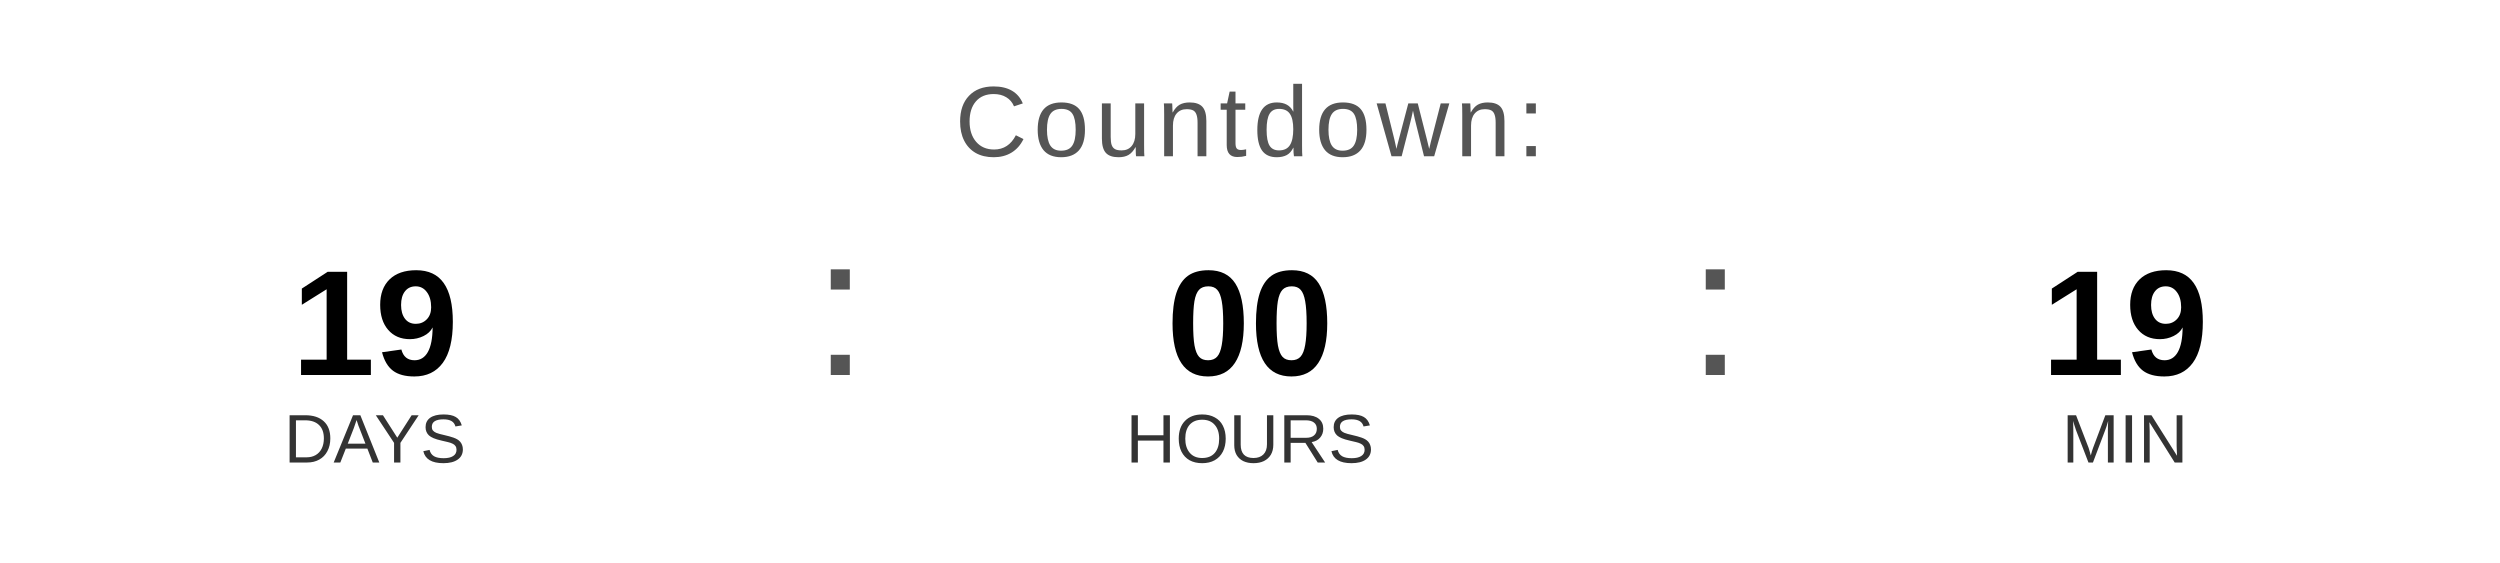
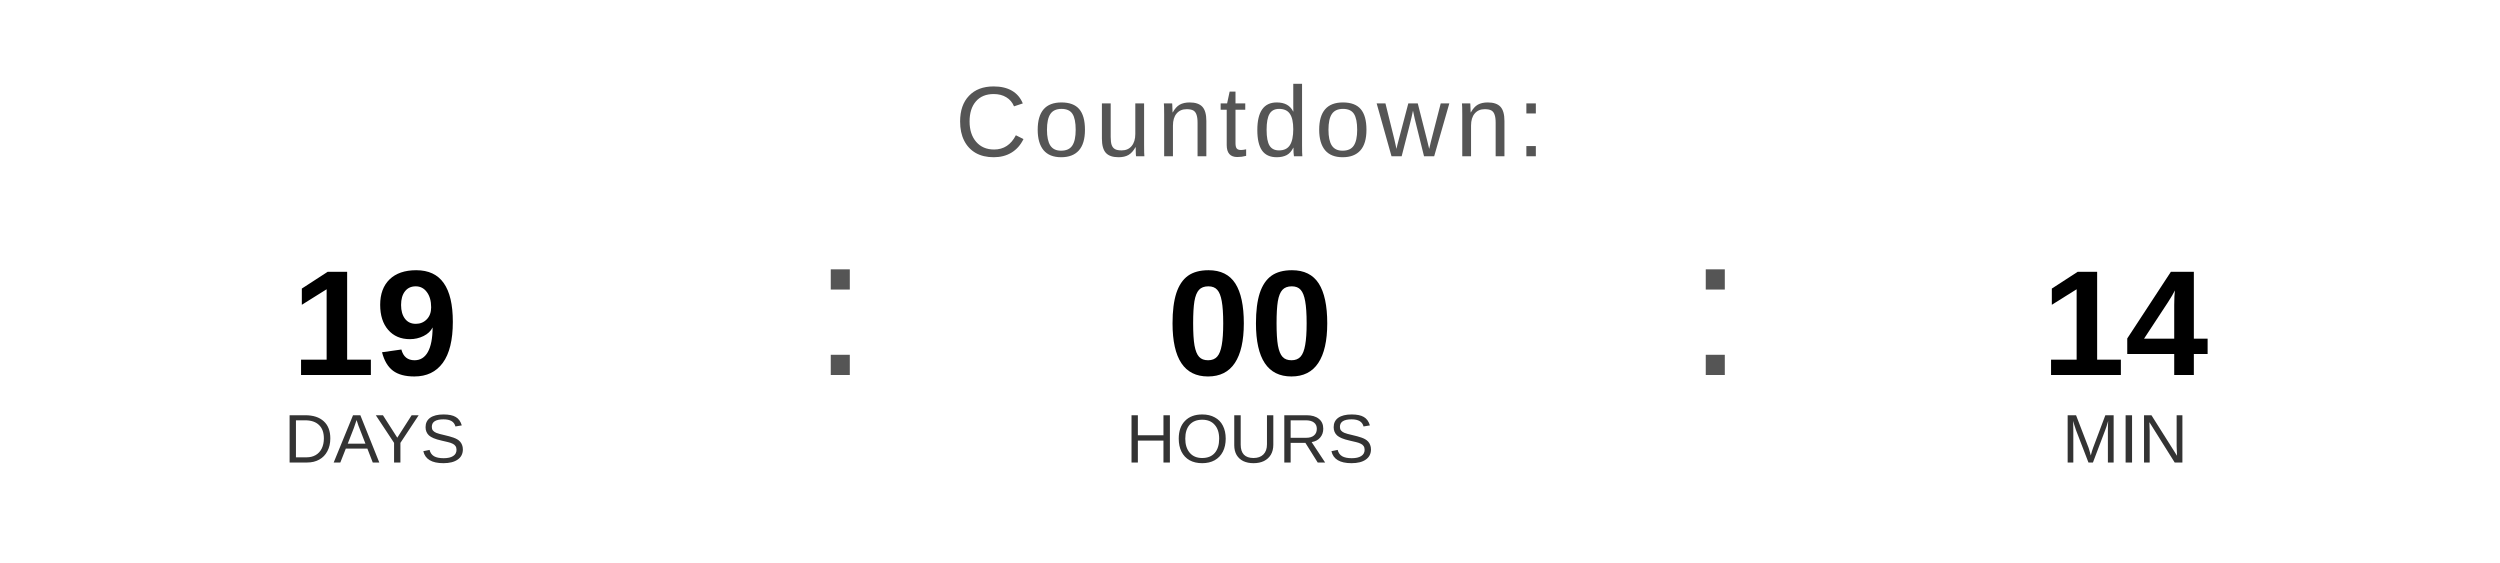
<svg xmlns="http://www.w3.org/2000/svg" width="400" height="90" viewBox="0 0 400 90">
  <text x="200" y="25" font-family="Arial, Helvetica, sans-serif" font-size="16" fill="#555555" text-anchor="middle" letter-spacing="1">
    Countdown:
  </text>
  <text x="60" y="60" font-family="Arial, Helvetica, sans-serif" font-size="24" font-weight="bold" fill="#000000" text-anchor="middle">19</text>
  <text x="60" y="74" font-family="Arial, Helvetica, sans-serif" font-size="11" fill="#333333" text-anchor="middle">DAYS</text>
  <text x="130" y="60" font-family="Arial, sans-serif" font-size="32" fill="#555555">:</text>
  <text x="200" y="60" font-family="Arial, Helvetica, sans-serif" font-size="24" font-weight="bold" fill="#000000" text-anchor="middle">00</text>
  <text x="200" y="74" font-family="Arial, Helvetica, sans-serif" font-size="11" fill="#333333" text-anchor="middle">HOURS</text>
  <text x="270" y="60" font-family="Arial, sans-serif" font-size="32" fill="#555555">:</text>
-   <text x="340" y="60" font-family="Arial, Helvetica, sans-serif" font-size="24" font-weight="bold" fill="#000000" text-anchor="middle">19</text>
+   <text x="340" y="60" font-family="Arial, Helvetica, sans-serif" font-size="24" font-weight="bold" fill="#000000" text-anchor="middle">14</text>
  <text x="340" y="74" font-family="Arial, Helvetica, sans-serif" font-size="11" fill="#333333" text-anchor="middle">MIN</text>
</svg>
